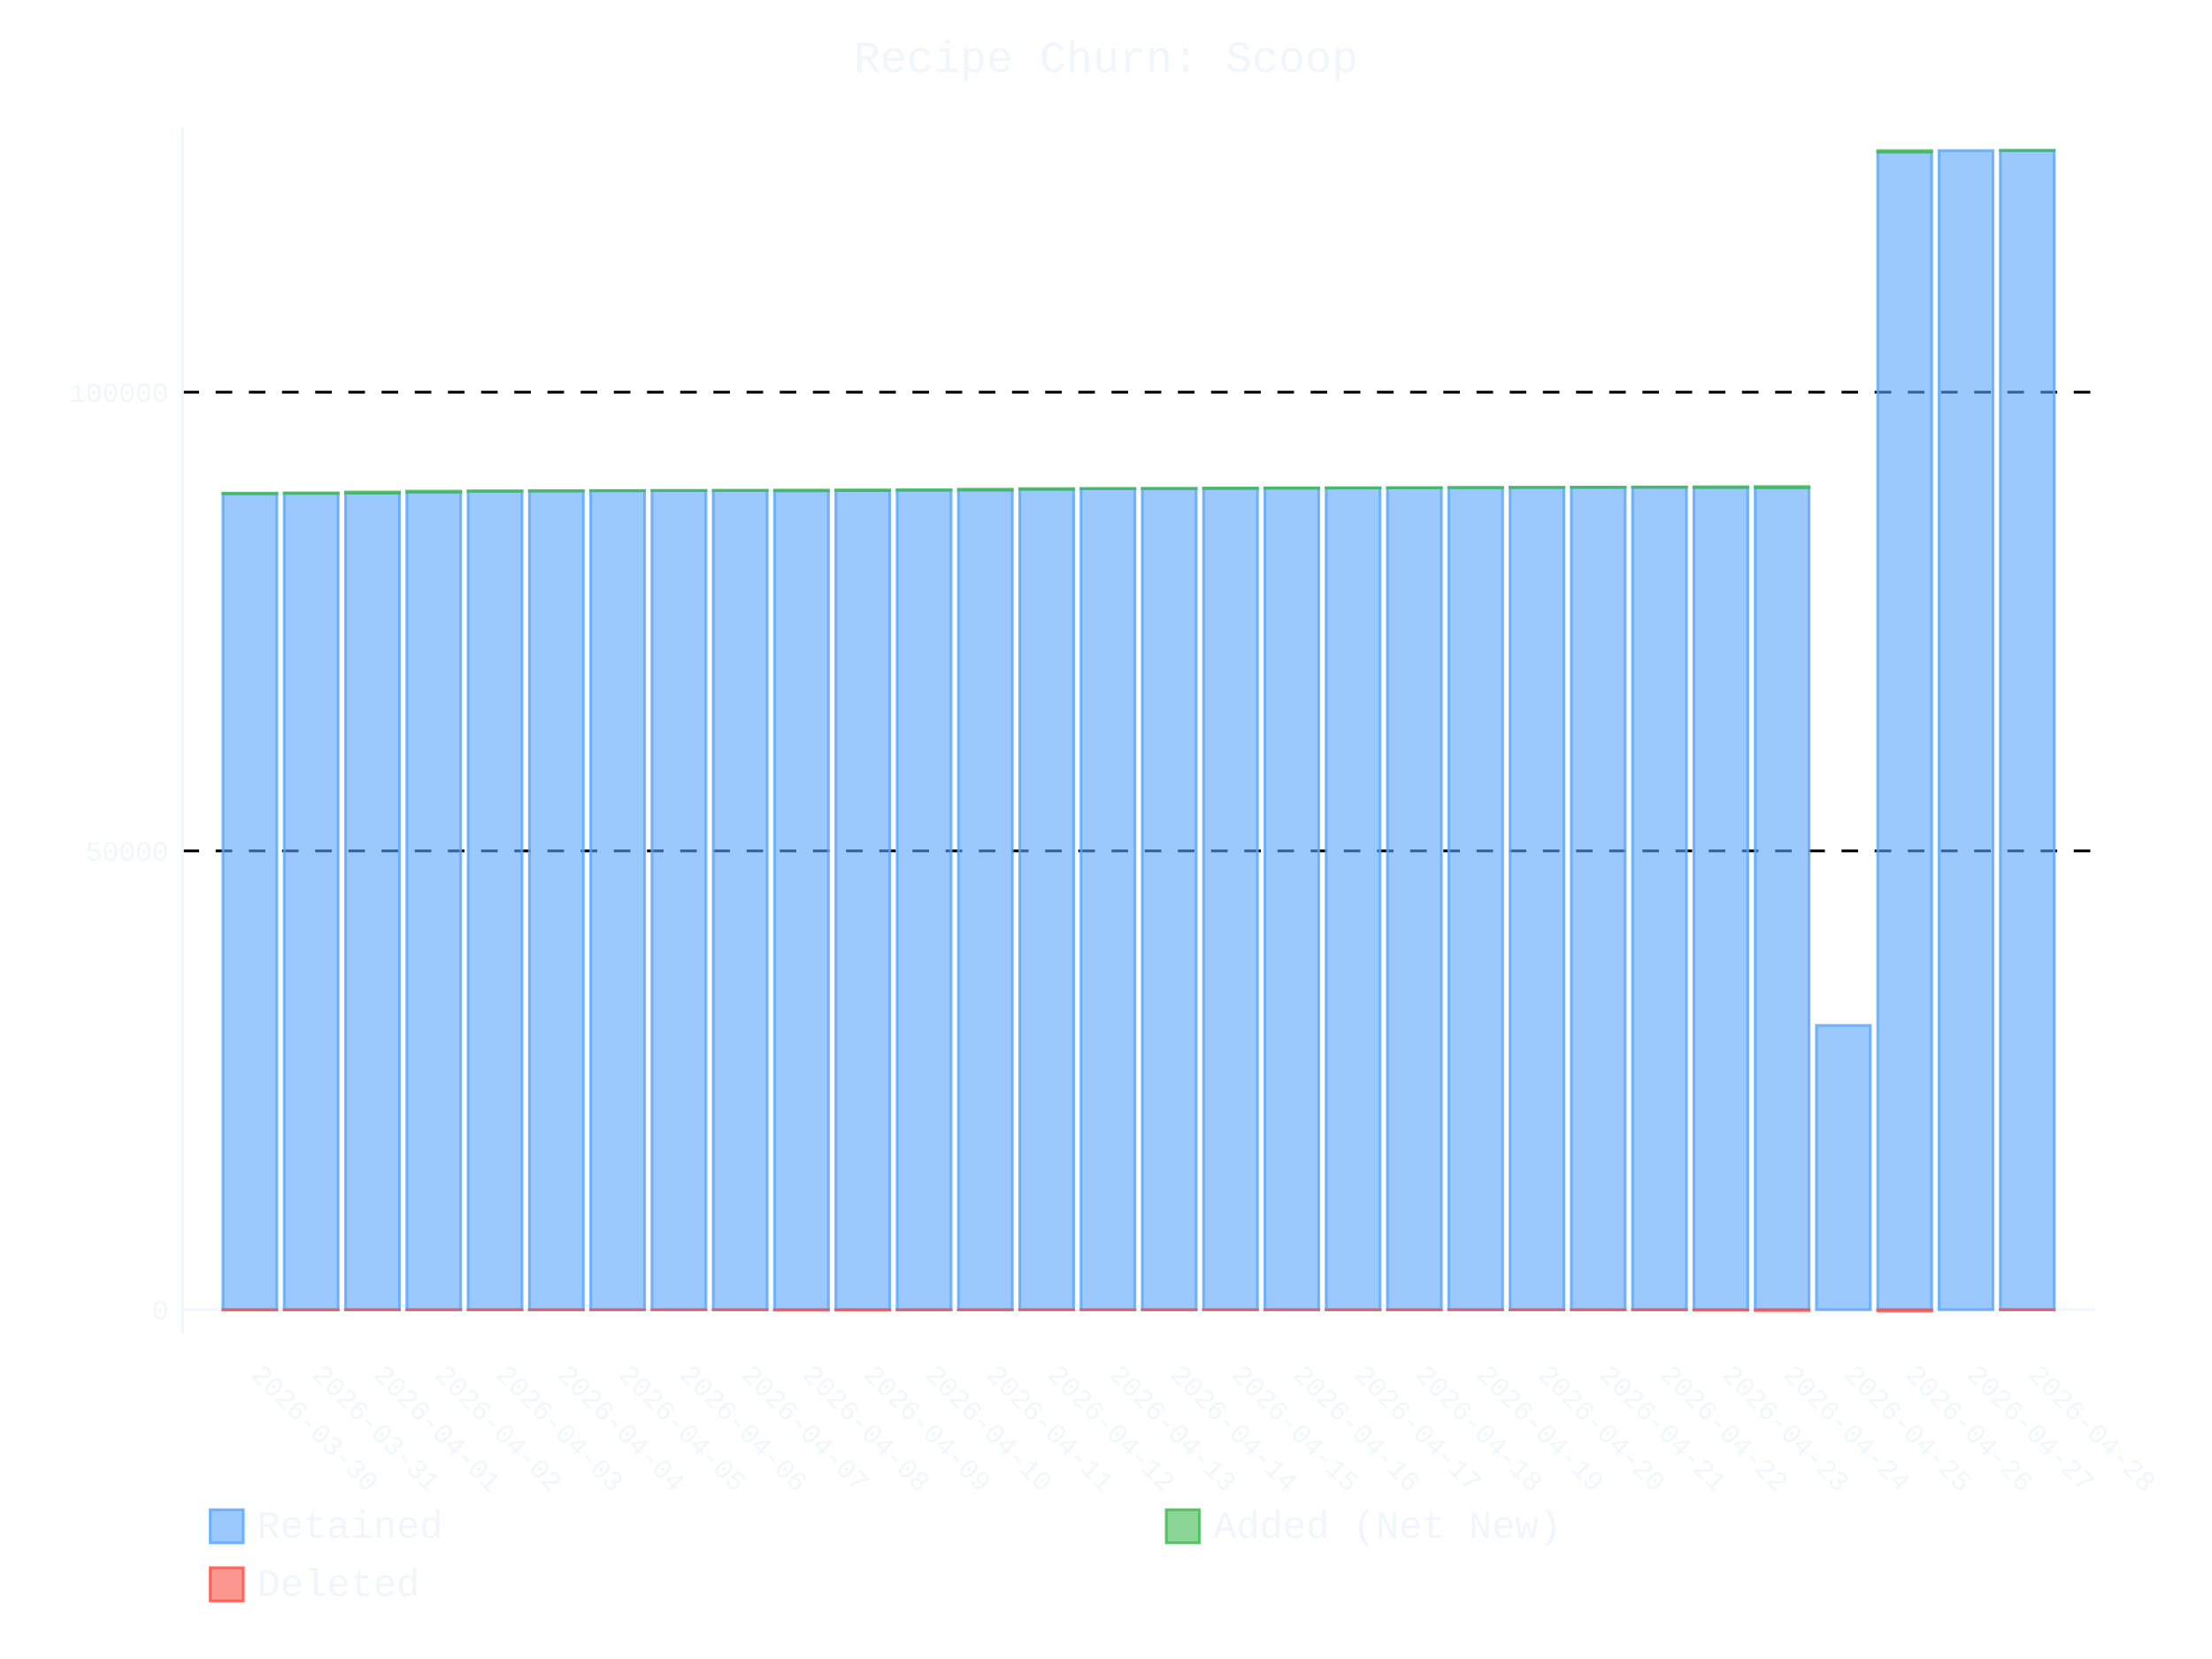
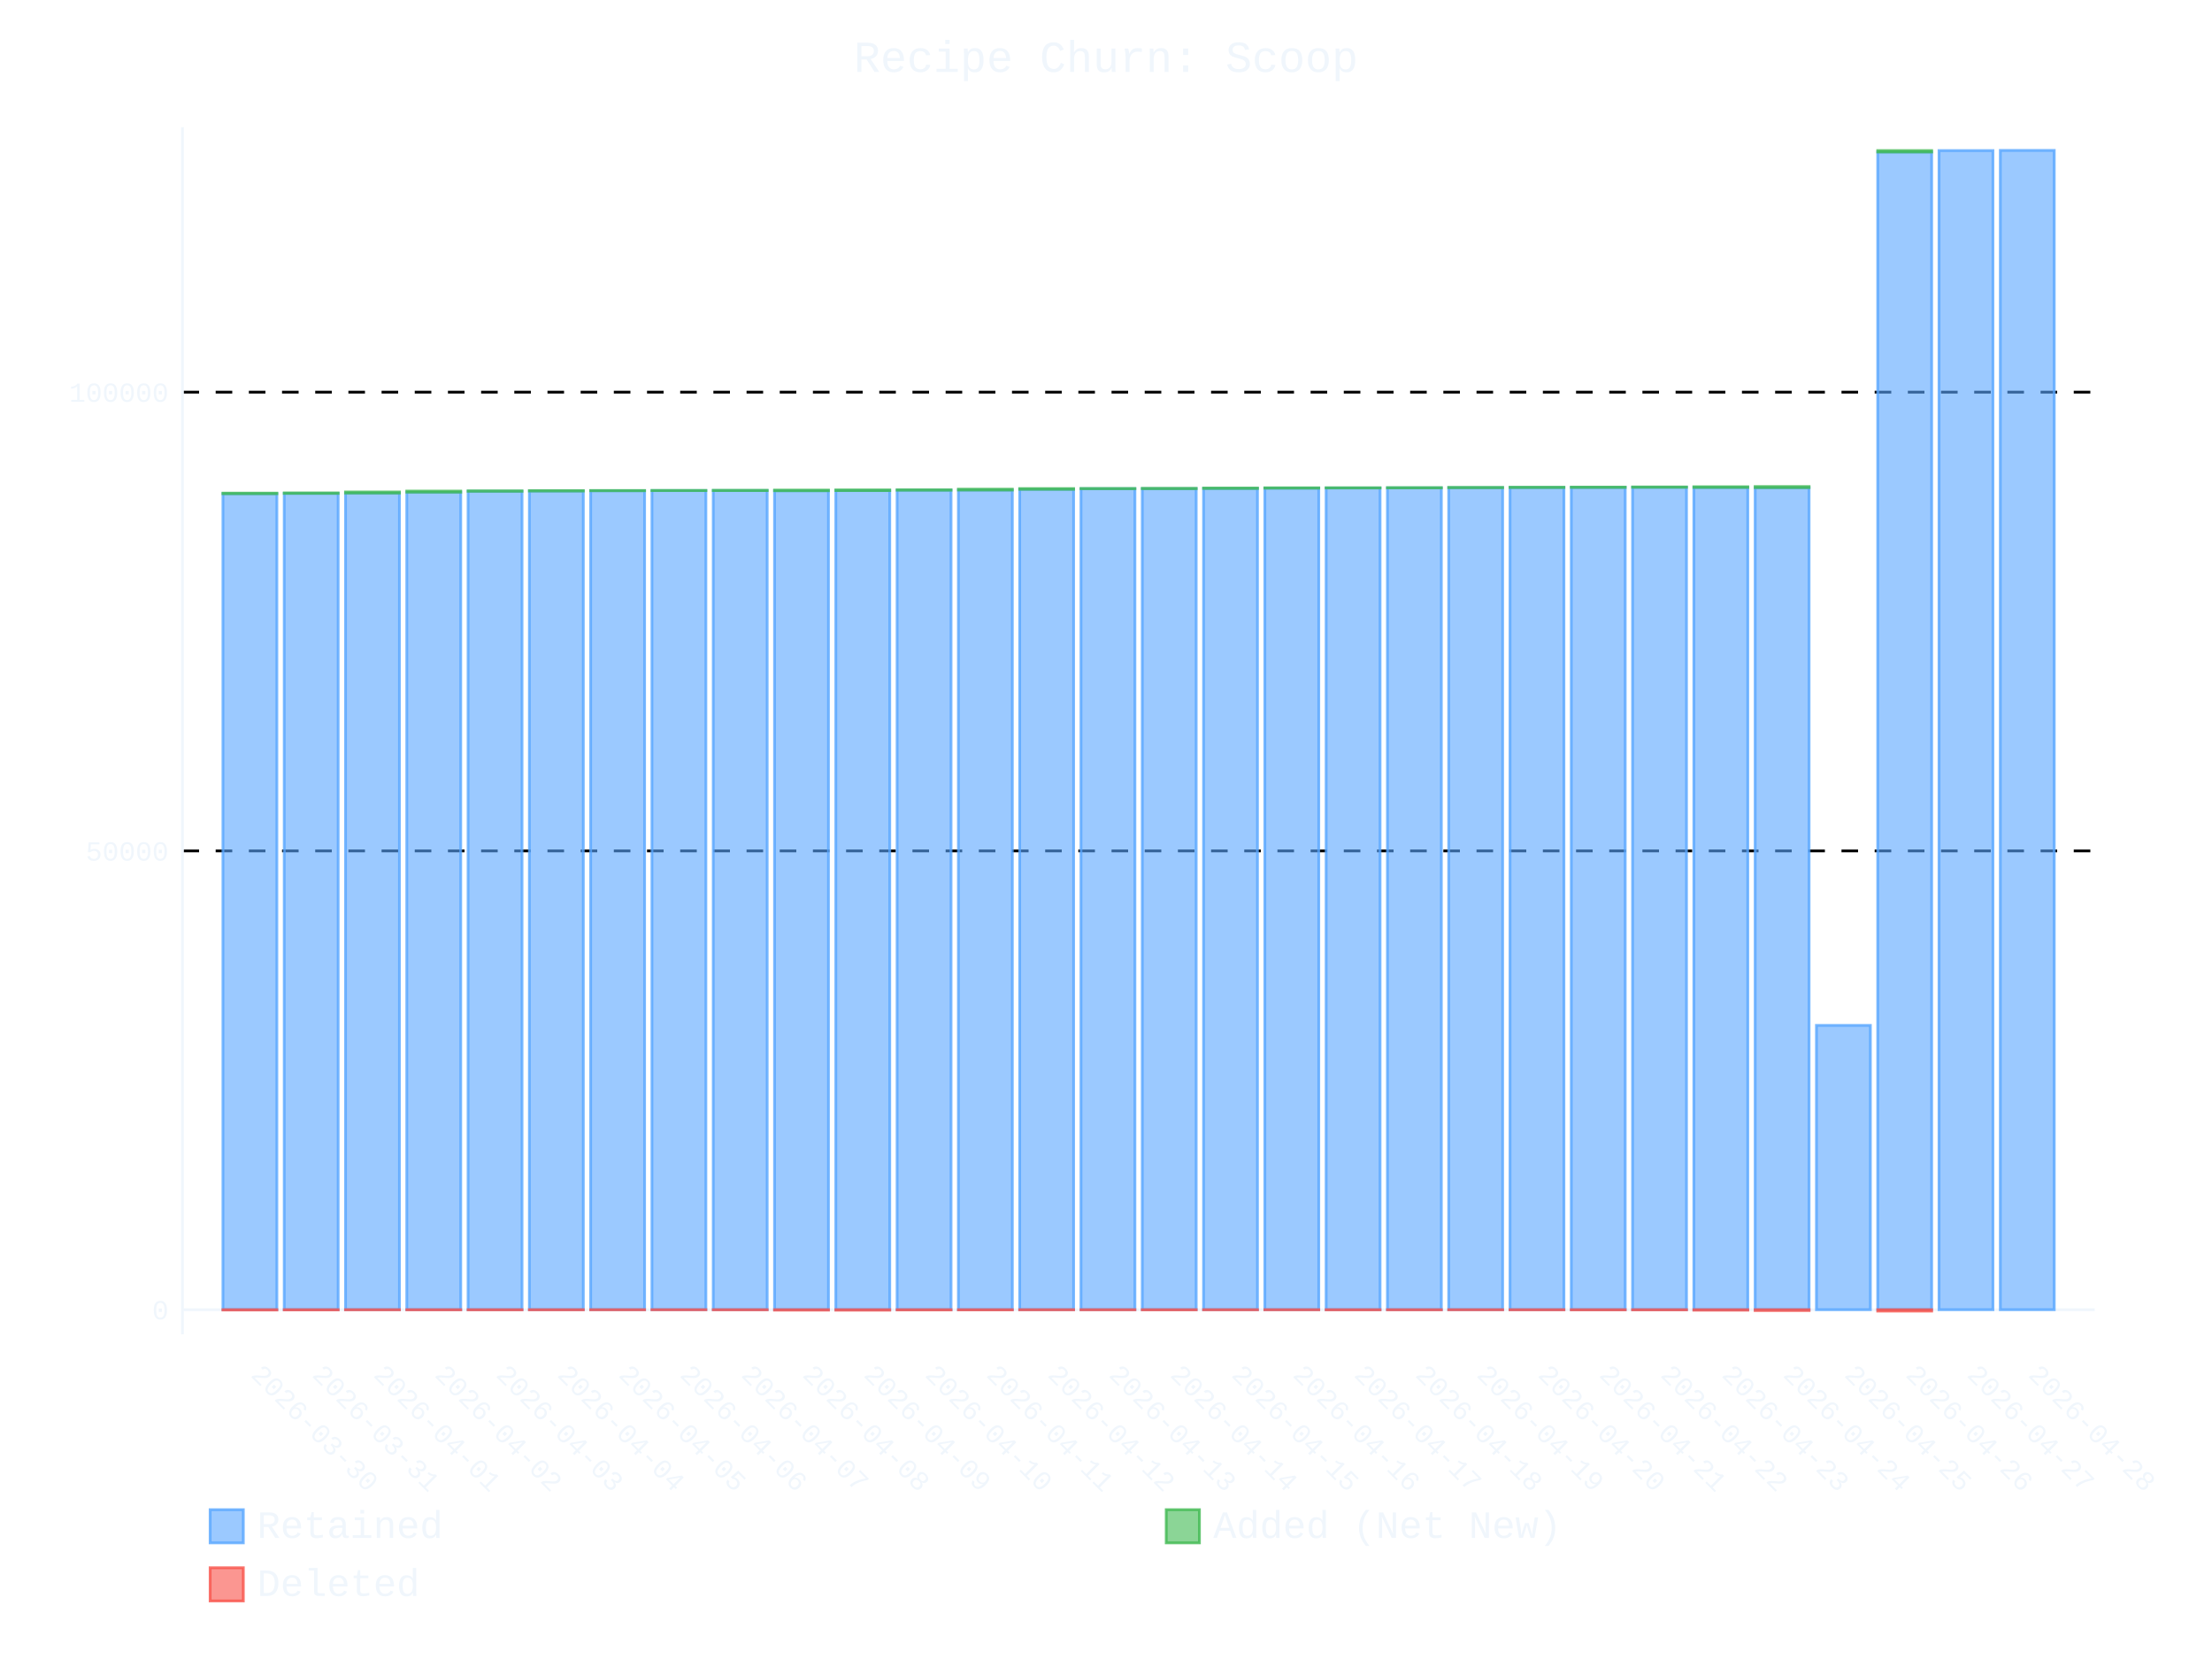
- <svg xmlns="http://www.w3.org/2000/svg" id="chart-672639f6-4eee-4d50-a369-c31e9000be0a" class="pygal-chart" viewBox="0 0 800 600">
+ <svg xmlns="http://www.w3.org/2000/svg" id="chart-0ab0fbb0-d630-4222-bf68-e316c705ddf2" class="pygal-chart" viewBox="0 0 800 600">
  <defs>
-     <style type="text/css">#chart-672639f6-4eee-4d50-a369-c31e9000be0a{-webkit-user-select:none;-webkit-font-smoothing:antialiased;font-family:Consolas,"Liberation Mono",Menlo,Courier,monospace}#chart-672639f6-4eee-4d50-a369-c31e9000be0a .title{font-family:Consolas,"Liberation Mono",Menlo,Courier,monospace;font-size:16px}#chart-672639f6-4eee-4d50-a369-c31e9000be0a .legends .legend text{font-family:Consolas,"Liberation Mono",Menlo,Courier,monospace;font-size:14px}#chart-672639f6-4eee-4d50-a369-c31e9000be0a .axis text{font-family:Consolas,"Liberation Mono",Menlo,Courier,monospace;font-size:10px}#chart-672639f6-4eee-4d50-a369-c31e9000be0a .axis text.major{font-family:Consolas,"Liberation Mono",Menlo,Courier,monospace;font-size:10px}#chart-672639f6-4eee-4d50-a369-c31e9000be0a .text-overlay text.value{font-family:Consolas,"Liberation Mono",Menlo,Courier,monospace;font-size:16px}#chart-672639f6-4eee-4d50-a369-c31e9000be0a .text-overlay text.label{font-family:Consolas,"Liberation Mono",Menlo,Courier,monospace;font-size:10px}#chart-672639f6-4eee-4d50-a369-c31e9000be0a .tooltip{font-family:Consolas,"Liberation Mono",Menlo,Courier,monospace;font-size:14px}#chart-672639f6-4eee-4d50-a369-c31e9000be0a text.no_data{font-family:Consolas,"Liberation Mono",Menlo,Courier,monospace;font-size:64px}
- #chart-672639f6-4eee-4d50-a369-c31e9000be0a{background-color:transparent}#chart-672639f6-4eee-4d50-a369-c31e9000be0a path,#chart-672639f6-4eee-4d50-a369-c31e9000be0a line,#chart-672639f6-4eee-4d50-a369-c31e9000be0a rect,#chart-672639f6-4eee-4d50-a369-c31e9000be0a circle{-webkit-transition:400ms ease-in;-moz-transition:400ms ease-in;transition:400ms ease-in}#chart-672639f6-4eee-4d50-a369-c31e9000be0a .graph &gt; .background{fill:transparent}#chart-672639f6-4eee-4d50-a369-c31e9000be0a .plot &gt; .background{fill:transparent}#chart-672639f6-4eee-4d50-a369-c31e9000be0a .graph{fill:#f0f6fc}#chart-672639f6-4eee-4d50-a369-c31e9000be0a text.no_data{fill:#f0f6fc}#chart-672639f6-4eee-4d50-a369-c31e9000be0a .title{fill:#f0f6fc}#chart-672639f6-4eee-4d50-a369-c31e9000be0a .legends .legend text{fill:#f0f6fc}#chart-672639f6-4eee-4d50-a369-c31e9000be0a .legends .legend:hover text{fill:#f0f6fc}#chart-672639f6-4eee-4d50-a369-c31e9000be0a .axis .line{stroke:#f0f6fc}#chart-672639f6-4eee-4d50-a369-c31e9000be0a .axis .guide.line{stroke:#9198a1}#chart-672639f6-4eee-4d50-a369-c31e9000be0a .axis .major.line{stroke:#f0f6fc}#chart-672639f6-4eee-4d50-a369-c31e9000be0a .axis text.major{fill:#f0f6fc}#chart-672639f6-4eee-4d50-a369-c31e9000be0a .axis.y .guides:hover .guide.line,#chart-672639f6-4eee-4d50-a369-c31e9000be0a .line-graph .axis.x .guides:hover .guide.line,#chart-672639f6-4eee-4d50-a369-c31e9000be0a .stackedline-graph .axis.x .guides:hover .guide.line,#chart-672639f6-4eee-4d50-a369-c31e9000be0a .xy-graph .axis.x .guides:hover .guide.line{stroke:#f0f6fc}#chart-672639f6-4eee-4d50-a369-c31e9000be0a .axis .guides:hover text{fill:#f0f6fc}#chart-672639f6-4eee-4d50-a369-c31e9000be0a .reactive{fill-opacity:.6;stroke-opacity:.8;stroke-width:1}#chart-672639f6-4eee-4d50-a369-c31e9000be0a .ci{stroke:#f0f6fc}#chart-672639f6-4eee-4d50-a369-c31e9000be0a .reactive.active,#chart-672639f6-4eee-4d50-a369-c31e9000be0a .active .reactive{fill-opacity:.9;stroke-opacity:.9;stroke-width:4}#chart-672639f6-4eee-4d50-a369-c31e9000be0a .ci .reactive.active{stroke-width:1.5}#chart-672639f6-4eee-4d50-a369-c31e9000be0a .series text{fill:#f0f6fc}#chart-672639f6-4eee-4d50-a369-c31e9000be0a .tooltip rect{fill:transparent;stroke:#f0f6fc;-webkit-transition:opacity 400ms ease-in;-moz-transition:opacity 400ms ease-in;transition:opacity 400ms ease-in}#chart-672639f6-4eee-4d50-a369-c31e9000be0a .tooltip .label{fill:#f0f6fc}#chart-672639f6-4eee-4d50-a369-c31e9000be0a .tooltip .label{fill:#f0f6fc}#chart-672639f6-4eee-4d50-a369-c31e9000be0a .tooltip .legend{font-size:.8em;fill:#9198a1}#chart-672639f6-4eee-4d50-a369-c31e9000be0a .tooltip .x_label{font-size:.6em;fill:#f0f6fc}#chart-672639f6-4eee-4d50-a369-c31e9000be0a .tooltip .xlink{font-size:.5em;text-decoration:underline}#chart-672639f6-4eee-4d50-a369-c31e9000be0a .tooltip .value{font-size:1.5em}#chart-672639f6-4eee-4d50-a369-c31e9000be0a .bound{font-size:.5em}#chart-672639f6-4eee-4d50-a369-c31e9000be0a .max-value{font-size:.75em;fill:#9198a1}#chart-672639f6-4eee-4d50-a369-c31e9000be0a .map-element{fill:transparent;stroke:#9198a1 !important}#chart-672639f6-4eee-4d50-a369-c31e9000be0a .map-element .reactive{fill-opacity:inherit;stroke-opacity:inherit}#chart-672639f6-4eee-4d50-a369-c31e9000be0a .color-0,#chart-672639f6-4eee-4d50-a369-c31e9000be0a .color-0 a:visited{stroke:#58a6ff;fill:#58a6ff}#chart-672639f6-4eee-4d50-a369-c31e9000be0a .color-1,#chart-672639f6-4eee-4d50-a369-c31e9000be0a .color-1 a:visited{stroke:#3fb950;fill:#3fb950}#chart-672639f6-4eee-4d50-a369-c31e9000be0a .color-2,#chart-672639f6-4eee-4d50-a369-c31e9000be0a .color-2 a:visited{stroke:#f85149;fill:#f85149}#chart-672639f6-4eee-4d50-a369-c31e9000be0a .text-overlay .color-0 text{fill:black}#chart-672639f6-4eee-4d50-a369-c31e9000be0a .text-overlay .color-1 text{fill:black}#chart-672639f6-4eee-4d50-a369-c31e9000be0a .text-overlay .color-2 text{fill:black}
- #chart-672639f6-4eee-4d50-a369-c31e9000be0a text.no_data{text-anchor:middle}#chart-672639f6-4eee-4d50-a369-c31e9000be0a .guide.line{fill:none}#chart-672639f6-4eee-4d50-a369-c31e9000be0a .centered{text-anchor:middle}#chart-672639f6-4eee-4d50-a369-c31e9000be0a .title{text-anchor:middle}#chart-672639f6-4eee-4d50-a369-c31e9000be0a .legends .legend text{fill-opacity:1}#chart-672639f6-4eee-4d50-a369-c31e9000be0a .axis.x text{text-anchor:middle}#chart-672639f6-4eee-4d50-a369-c31e9000be0a .axis.x:not(.web) text[transform]{text-anchor:start}#chart-672639f6-4eee-4d50-a369-c31e9000be0a .axis.x:not(.web) text[transform].backwards{text-anchor:end}#chart-672639f6-4eee-4d50-a369-c31e9000be0a .axis.y text{text-anchor:end}#chart-672639f6-4eee-4d50-a369-c31e9000be0a .axis.y text[transform].backwards{text-anchor:start}#chart-672639f6-4eee-4d50-a369-c31e9000be0a .axis.y2 text{text-anchor:start}#chart-672639f6-4eee-4d50-a369-c31e9000be0a .axis.y2 text[transform].backwards{text-anchor:end}#chart-672639f6-4eee-4d50-a369-c31e9000be0a .axis .guide.line{stroke-dasharray:4,4;stroke:black}#chart-672639f6-4eee-4d50-a369-c31e9000be0a .axis .major.guide.line{stroke-dasharray:6,6;stroke:black}#chart-672639f6-4eee-4d50-a369-c31e9000be0a .horizontal .axis.y .guide.line,#chart-672639f6-4eee-4d50-a369-c31e9000be0a .horizontal .axis.y2 .guide.line,#chart-672639f6-4eee-4d50-a369-c31e9000be0a .vertical .axis.x .guide.line{opacity:0}#chart-672639f6-4eee-4d50-a369-c31e9000be0a .horizontal .axis.always_show .guide.line,#chart-672639f6-4eee-4d50-a369-c31e9000be0a .vertical .axis.always_show .guide.line{opacity:1 !important}#chart-672639f6-4eee-4d50-a369-c31e9000be0a .axis.y .guides:hover .guide.line,#chart-672639f6-4eee-4d50-a369-c31e9000be0a .axis.y2 .guides:hover .guide.line,#chart-672639f6-4eee-4d50-a369-c31e9000be0a .axis.x .guides:hover .guide.line{opacity:1}#chart-672639f6-4eee-4d50-a369-c31e9000be0a .axis .guides:hover text{opacity:1}#chart-672639f6-4eee-4d50-a369-c31e9000be0a .nofill{fill:none}#chart-672639f6-4eee-4d50-a369-c31e9000be0a .subtle-fill{fill-opacity:.2}#chart-672639f6-4eee-4d50-a369-c31e9000be0a .dot{stroke-width:1px;fill-opacity:1;stroke-opacity:1}#chart-672639f6-4eee-4d50-a369-c31e9000be0a .dot.active{stroke-width:5px}#chart-672639f6-4eee-4d50-a369-c31e9000be0a .dot.negative{fill:transparent}#chart-672639f6-4eee-4d50-a369-c31e9000be0a text,#chart-672639f6-4eee-4d50-a369-c31e9000be0a tspan{stroke:none !important}#chart-672639f6-4eee-4d50-a369-c31e9000be0a .series text.active{opacity:1}#chart-672639f6-4eee-4d50-a369-c31e9000be0a .tooltip rect{fill-opacity:.95;stroke-width:.5}#chart-672639f6-4eee-4d50-a369-c31e9000be0a .tooltip text{fill-opacity:1}#chart-672639f6-4eee-4d50-a369-c31e9000be0a .showable{visibility:hidden}#chart-672639f6-4eee-4d50-a369-c31e9000be0a .showable.shown{visibility:visible}#chart-672639f6-4eee-4d50-a369-c31e9000be0a .gauge-background{fill:rgba(229,229,229,1);stroke:none}#chart-672639f6-4eee-4d50-a369-c31e9000be0a .bg-lines{stroke:transparent;stroke-width:2px}</style>
+     <style type="text/css">#chart-0ab0fbb0-d630-4222-bf68-e316c705ddf2{-webkit-user-select:none;-webkit-font-smoothing:antialiased;font-family:Consolas,"Liberation Mono",Menlo,Courier,monospace}#chart-0ab0fbb0-d630-4222-bf68-e316c705ddf2 .title{font-family:Consolas,"Liberation Mono",Menlo,Courier,monospace;font-size:16px}#chart-0ab0fbb0-d630-4222-bf68-e316c705ddf2 .legends .legend text{font-family:Consolas,"Liberation Mono",Menlo,Courier,monospace;font-size:14px}#chart-0ab0fbb0-d630-4222-bf68-e316c705ddf2 .axis text{font-family:Consolas,"Liberation Mono",Menlo,Courier,monospace;font-size:10px}#chart-0ab0fbb0-d630-4222-bf68-e316c705ddf2 .axis text.major{font-family:Consolas,"Liberation Mono",Menlo,Courier,monospace;font-size:10px}#chart-0ab0fbb0-d630-4222-bf68-e316c705ddf2 .text-overlay text.value{font-family:Consolas,"Liberation Mono",Menlo,Courier,monospace;font-size:16px}#chart-0ab0fbb0-d630-4222-bf68-e316c705ddf2 .text-overlay text.label{font-family:Consolas,"Liberation Mono",Menlo,Courier,monospace;font-size:10px}#chart-0ab0fbb0-d630-4222-bf68-e316c705ddf2 .tooltip{font-family:Consolas,"Liberation Mono",Menlo,Courier,monospace;font-size:14px}#chart-0ab0fbb0-d630-4222-bf68-e316c705ddf2 text.no_data{font-family:Consolas,"Liberation Mono",Menlo,Courier,monospace;font-size:64px}
+ #chart-0ab0fbb0-d630-4222-bf68-e316c705ddf2{background-color:transparent}#chart-0ab0fbb0-d630-4222-bf68-e316c705ddf2 path,#chart-0ab0fbb0-d630-4222-bf68-e316c705ddf2 line,#chart-0ab0fbb0-d630-4222-bf68-e316c705ddf2 rect,#chart-0ab0fbb0-d630-4222-bf68-e316c705ddf2 circle{-webkit-transition:400ms ease-in;-moz-transition:400ms ease-in;transition:400ms ease-in}#chart-0ab0fbb0-d630-4222-bf68-e316c705ddf2 .graph &gt; .background{fill:transparent}#chart-0ab0fbb0-d630-4222-bf68-e316c705ddf2 .plot &gt; .background{fill:transparent}#chart-0ab0fbb0-d630-4222-bf68-e316c705ddf2 .graph{fill:#f0f6fc}#chart-0ab0fbb0-d630-4222-bf68-e316c705ddf2 text.no_data{fill:#f0f6fc}#chart-0ab0fbb0-d630-4222-bf68-e316c705ddf2 .title{fill:#f0f6fc}#chart-0ab0fbb0-d630-4222-bf68-e316c705ddf2 .legends .legend text{fill:#f0f6fc}#chart-0ab0fbb0-d630-4222-bf68-e316c705ddf2 .legends .legend:hover text{fill:#f0f6fc}#chart-0ab0fbb0-d630-4222-bf68-e316c705ddf2 .axis .line{stroke:#f0f6fc}#chart-0ab0fbb0-d630-4222-bf68-e316c705ddf2 .axis .guide.line{stroke:#9198a1}#chart-0ab0fbb0-d630-4222-bf68-e316c705ddf2 .axis .major.line{stroke:#f0f6fc}#chart-0ab0fbb0-d630-4222-bf68-e316c705ddf2 .axis text.major{fill:#f0f6fc}#chart-0ab0fbb0-d630-4222-bf68-e316c705ddf2 .axis.y .guides:hover .guide.line,#chart-0ab0fbb0-d630-4222-bf68-e316c705ddf2 .line-graph .axis.x .guides:hover .guide.line,#chart-0ab0fbb0-d630-4222-bf68-e316c705ddf2 .stackedline-graph .axis.x .guides:hover .guide.line,#chart-0ab0fbb0-d630-4222-bf68-e316c705ddf2 .xy-graph .axis.x .guides:hover .guide.line{stroke:#f0f6fc}#chart-0ab0fbb0-d630-4222-bf68-e316c705ddf2 .axis .guides:hover text{fill:#f0f6fc}#chart-0ab0fbb0-d630-4222-bf68-e316c705ddf2 .reactive{fill-opacity:.6;stroke-opacity:.8;stroke-width:1}#chart-0ab0fbb0-d630-4222-bf68-e316c705ddf2 .ci{stroke:#f0f6fc}#chart-0ab0fbb0-d630-4222-bf68-e316c705ddf2 .reactive.active,#chart-0ab0fbb0-d630-4222-bf68-e316c705ddf2 .active .reactive{fill-opacity:.9;stroke-opacity:.9;stroke-width:4}#chart-0ab0fbb0-d630-4222-bf68-e316c705ddf2 .ci .reactive.active{stroke-width:1.5}#chart-0ab0fbb0-d630-4222-bf68-e316c705ddf2 .series text{fill:#f0f6fc}#chart-0ab0fbb0-d630-4222-bf68-e316c705ddf2 .tooltip rect{fill:transparent;stroke:#f0f6fc;-webkit-transition:opacity 400ms ease-in;-moz-transition:opacity 400ms ease-in;transition:opacity 400ms ease-in}#chart-0ab0fbb0-d630-4222-bf68-e316c705ddf2 .tooltip .label{fill:#f0f6fc}#chart-0ab0fbb0-d630-4222-bf68-e316c705ddf2 .tooltip .label{fill:#f0f6fc}#chart-0ab0fbb0-d630-4222-bf68-e316c705ddf2 .tooltip .legend{font-size:.8em;fill:#9198a1}#chart-0ab0fbb0-d630-4222-bf68-e316c705ddf2 .tooltip .x_label{font-size:.6em;fill:#f0f6fc}#chart-0ab0fbb0-d630-4222-bf68-e316c705ddf2 .tooltip .xlink{font-size:.5em;text-decoration:underline}#chart-0ab0fbb0-d630-4222-bf68-e316c705ddf2 .tooltip .value{font-size:1.5em}#chart-0ab0fbb0-d630-4222-bf68-e316c705ddf2 .bound{font-size:.5em}#chart-0ab0fbb0-d630-4222-bf68-e316c705ddf2 .max-value{font-size:.75em;fill:#9198a1}#chart-0ab0fbb0-d630-4222-bf68-e316c705ddf2 .map-element{fill:transparent;stroke:#9198a1 !important}#chart-0ab0fbb0-d630-4222-bf68-e316c705ddf2 .map-element .reactive{fill-opacity:inherit;stroke-opacity:inherit}#chart-0ab0fbb0-d630-4222-bf68-e316c705ddf2 .color-0,#chart-0ab0fbb0-d630-4222-bf68-e316c705ddf2 .color-0 a:visited{stroke:#58a6ff;fill:#58a6ff}#chart-0ab0fbb0-d630-4222-bf68-e316c705ddf2 .color-1,#chart-0ab0fbb0-d630-4222-bf68-e316c705ddf2 .color-1 a:visited{stroke:#3fb950;fill:#3fb950}#chart-0ab0fbb0-d630-4222-bf68-e316c705ddf2 .color-2,#chart-0ab0fbb0-d630-4222-bf68-e316c705ddf2 .color-2 a:visited{stroke:#f85149;fill:#f85149}#chart-0ab0fbb0-d630-4222-bf68-e316c705ddf2 .text-overlay .color-0 text{fill:black}#chart-0ab0fbb0-d630-4222-bf68-e316c705ddf2 .text-overlay .color-1 text{fill:black}#chart-0ab0fbb0-d630-4222-bf68-e316c705ddf2 .text-overlay .color-2 text{fill:black}
+ #chart-0ab0fbb0-d630-4222-bf68-e316c705ddf2 text.no_data{text-anchor:middle}#chart-0ab0fbb0-d630-4222-bf68-e316c705ddf2 .guide.line{fill:none}#chart-0ab0fbb0-d630-4222-bf68-e316c705ddf2 .centered{text-anchor:middle}#chart-0ab0fbb0-d630-4222-bf68-e316c705ddf2 .title{text-anchor:middle}#chart-0ab0fbb0-d630-4222-bf68-e316c705ddf2 .legends .legend text{fill-opacity:1}#chart-0ab0fbb0-d630-4222-bf68-e316c705ddf2 .axis.x text{text-anchor:middle}#chart-0ab0fbb0-d630-4222-bf68-e316c705ddf2 .axis.x:not(.web) text[transform]{text-anchor:start}#chart-0ab0fbb0-d630-4222-bf68-e316c705ddf2 .axis.x:not(.web) text[transform].backwards{text-anchor:end}#chart-0ab0fbb0-d630-4222-bf68-e316c705ddf2 .axis.y text{text-anchor:end}#chart-0ab0fbb0-d630-4222-bf68-e316c705ddf2 .axis.y text[transform].backwards{text-anchor:start}#chart-0ab0fbb0-d630-4222-bf68-e316c705ddf2 .axis.y2 text{text-anchor:start}#chart-0ab0fbb0-d630-4222-bf68-e316c705ddf2 .axis.y2 text[transform].backwards{text-anchor:end}#chart-0ab0fbb0-d630-4222-bf68-e316c705ddf2 .axis .guide.line{stroke-dasharray:4,4;stroke:black}#chart-0ab0fbb0-d630-4222-bf68-e316c705ddf2 .axis .major.guide.line{stroke-dasharray:6,6;stroke:black}#chart-0ab0fbb0-d630-4222-bf68-e316c705ddf2 .horizontal .axis.y .guide.line,#chart-0ab0fbb0-d630-4222-bf68-e316c705ddf2 .horizontal .axis.y2 .guide.line,#chart-0ab0fbb0-d630-4222-bf68-e316c705ddf2 .vertical .axis.x .guide.line{opacity:0}#chart-0ab0fbb0-d630-4222-bf68-e316c705ddf2 .horizontal .axis.always_show .guide.line,#chart-0ab0fbb0-d630-4222-bf68-e316c705ddf2 .vertical .axis.always_show .guide.line{opacity:1 !important}#chart-0ab0fbb0-d630-4222-bf68-e316c705ddf2 .axis.y .guides:hover .guide.line,#chart-0ab0fbb0-d630-4222-bf68-e316c705ddf2 .axis.y2 .guides:hover .guide.line,#chart-0ab0fbb0-d630-4222-bf68-e316c705ddf2 .axis.x .guides:hover .guide.line{opacity:1}#chart-0ab0fbb0-d630-4222-bf68-e316c705ddf2 .axis .guides:hover text{opacity:1}#chart-0ab0fbb0-d630-4222-bf68-e316c705ddf2 .nofill{fill:none}#chart-0ab0fbb0-d630-4222-bf68-e316c705ddf2 .subtle-fill{fill-opacity:.2}#chart-0ab0fbb0-d630-4222-bf68-e316c705ddf2 .dot{stroke-width:1px;fill-opacity:1;stroke-opacity:1}#chart-0ab0fbb0-d630-4222-bf68-e316c705ddf2 .dot.active{stroke-width:5px}#chart-0ab0fbb0-d630-4222-bf68-e316c705ddf2 .dot.negative{fill:transparent}#chart-0ab0fbb0-d630-4222-bf68-e316c705ddf2 text,#chart-0ab0fbb0-d630-4222-bf68-e316c705ddf2 tspan{stroke:none !important}#chart-0ab0fbb0-d630-4222-bf68-e316c705ddf2 .series text.active{opacity:1}#chart-0ab0fbb0-d630-4222-bf68-e316c705ddf2 .tooltip rect{fill-opacity:.95;stroke-width:.5}#chart-0ab0fbb0-d630-4222-bf68-e316c705ddf2 .tooltip text{fill-opacity:1}#chart-0ab0fbb0-d630-4222-bf68-e316c705ddf2 .showable{visibility:hidden}#chart-0ab0fbb0-d630-4222-bf68-e316c705ddf2 .showable.shown{visibility:visible}#chart-0ab0fbb0-d630-4222-bf68-e316c705ddf2 .gauge-background{fill:rgba(229,229,229,1);stroke:none}#chart-0ab0fbb0-d630-4222-bf68-e316c705ddf2 .bg-lines{stroke:transparent;stroke-width:2px}</style>
  </defs>
  <g class="graph stackedbar-graph vertical">
    <rect x="0" y="0" width="800" height="600" class="background" />
    <g transform="translate(66, 46)" class="plot">
      <rect x="0" y="0" width="691.574" height="436.574" class="background" />
      <g class="axis y always_show">
        <g class="guides">
          <path d="M0 427.667 h691.574" class="axis major line" />
          <text x="-5" y="431.167" class="major">0</text>
        </g>
        <g class="guides">
          <path d="M0 261.746 h691.574" class="major guide line" />
          <text x="-5" y="265.246" class="major">50000</text>
        </g>
        <g class="guides">
          <path d="M0 95.826 h691.574" class="major guide line" />
          <text x="-5" y="99.326" class="major">100000</text>
        </g>
      </g>
      <g class="axis x">
        <path d="M0 0 v436.574" class="line" />
        <g class="guides">
          <path d="M24.382 0 v436.574" class="guide line" />
          <text x="24.382" y="451.574" class="" transform="rotate(45 24.3824 451.5736)">2026-03-30</text>
        </g>
        <g class="guides">
          <path d="M46.548 0 v436.574" class="guide line" />
          <text x="46.548" y="451.574" class="" transform="rotate(45 46.54822 451.5736)">2026-03-31</text>
        </g>
        <g class="guides">
          <path d="M68.714 0 v436.574" class="guide line" />
          <text x="68.714" y="451.574" class="" transform="rotate(45 68.71404 451.5736)">2026-04-01</text>
        </g>
        <g class="guides">
          <path d="M90.88 0 v436.574" class="guide line" />
          <text x="90.88" y="451.574" class="" transform="rotate(45 90.87986 451.5736)">2026-04-02</text>
        </g>
        <g class="guides">
          <path d="M113.046 0 v436.574" class="guide line" />
          <text x="113.046" y="451.574" class="" transform="rotate(45 113.0457 451.5736)">2026-04-03</text>
        </g>
        <g class="guides">
          <path d="M135.212 0 v436.574" class="guide line" />
          <text x="135.212" y="451.574" class="" transform="rotate(45 135.2115 451.5736)">2026-04-04</text>
        </g>
        <g class="guides">
          <path d="M157.377 0 v436.574" class="guide line" />
          <text x="157.377" y="451.574" class="" transform="rotate(45 157.3773 451.5736)">2026-04-05</text>
        </g>
        <g class="guides">
          <path d="M179.543 0 v436.574" class="guide line" />
          <text x="179.543" y="451.574" class="" transform="rotate(45 179.5431 451.5736)">2026-04-06</text>
        </g>
        <g class="guides">
          <path d="M201.709 0 v436.574" class="guide line" />
          <text x="201.709" y="451.574" class="" transform="rotate(45 201.709 451.5736)">2026-04-07</text>
        </g>
        <g class="guides">
          <path d="M223.875 0 v436.574" class="guide line" />
          <text x="223.875" y="451.574" class="" transform="rotate(45 223.8748 451.5736)">2026-04-08</text>
        </g>
        <g class="guides">
          <path d="M246.041 0 v436.574" class="guide line" />
          <text x="246.041" y="451.574" class="" transform="rotate(45 246.0406 451.5736)">2026-04-09</text>
        </g>
        <g class="guides">
          <path d="M268.206 0 v436.574" class="guide line" />
          <text x="268.206" y="451.574" class="" transform="rotate(45 268.2064 451.5736)">2026-04-10</text>
        </g>
        <g class="guides">
          <path d="M290.372 0 v436.574" class="guide line" />
          <text x="290.372" y="451.574" class="" transform="rotate(45 290.3722 451.5736)">2026-04-11</text>
        </g>
        <g class="guides">
          <path d="M312.538 0 v436.574" class="guide line" />
          <text x="312.538" y="451.574" class="" transform="rotate(45 312.5381 451.5736)">2026-04-12</text>
        </g>
        <g class="guides">
          <path d="M334.704 0 v436.574" class="guide line" />
          <text x="334.704" y="451.574" class="" transform="rotate(45 334.7039 451.5736)">2026-04-13</text>
        </g>
        <g class="guides">
          <path d="M356.87 0 v436.574" class="guide line" />
          <text x="356.87" y="451.574" class="" transform="rotate(45 356.8697 451.5736)">2026-04-14</text>
        </g>
        <g class="guides">
          <path d="M379.036 0 v436.574" class="guide line" />
          <text x="379.036" y="451.574" class="" transform="rotate(45 379.0355 451.5736)">2026-04-15</text>
        </g>
        <g class="guides">
          <path d="M401.201 0 v436.574" class="guide line" />
          <text x="401.201" y="451.574" class="" transform="rotate(45 401.2013 451.5736)">2026-04-16</text>
        </g>
        <g class="guides">
          <path d="M423.367 0 v436.574" class="guide line" />
          <text x="423.367" y="451.574" class="" transform="rotate(45 423.3672 451.5736)">2026-04-17</text>
        </g>
        <g class="guides">
          <path d="M445.533 0 v436.574" class="guide line" />
          <text x="445.533" y="451.574" class="" transform="rotate(45 445.533 451.5736)">2026-04-18</text>
        </g>
        <g class="guides">
          <path d="M467.699 0 v436.574" class="guide line" />
          <text x="467.699" y="451.574" class="" transform="rotate(45 467.6988 451.5736)">2026-04-19</text>
        </g>
        <g class="guides">
          <path d="M489.865 0 v436.574" class="guide line" />
          <text x="489.865" y="451.574" class="" transform="rotate(45 489.8646 451.5736)">2026-04-20</text>
        </g>
        <g class="guides">
          <path d="M512.03 0 v436.574" class="guide line" />
          <text x="512.03" y="451.574" class="" transform="rotate(45 512.0304 451.5736)">2026-04-21</text>
        </g>
        <g class="guides">
          <path d="M534.196 0 v436.574" class="guide line" />
          <text x="534.196" y="451.574" class="" transform="rotate(45 534.1963 451.5736)">2026-04-22</text>
        </g>
        <g class="guides">
          <path d="M556.362 0 v436.574" class="guide line" />
          <text x="556.362" y="451.574" class="" transform="rotate(45 556.3621 451.5736)">2026-04-23</text>
        </g>
        <g class="guides">
          <path d="M578.528 0 v436.574" class="guide line" />
          <text x="578.528" y="451.574" class="" transform="rotate(45 578.5279 451.5736)">2026-04-24</text>
        </g>
        <g class="guides">
          <path d="M600.694 0 v436.574" class="guide line" />
          <text x="600.694" y="451.574" class="" transform="rotate(45 600.6937 451.5736)">2026-04-25</text>
        </g>
        <g class="guides">
          <path d="M622.86 0 v436.574" class="guide line" />
          <text x="622.86" y="451.574" class="" transform="rotate(45 622.8596 451.5736)">2026-04-26</text>
        </g>
        <g class="guides">
          <path d="M645.025 0 v436.574" class="guide line" />
          <text x="645.025" y="451.574" class="" transform="rotate(45 645.0254 451.5736)">2026-04-27</text>
        </g>
        <g class="guides">
          <path d="M667.191 0 v436.574" class="guide line" />
          <text x="667.191" y="451.574" class="" transform="rotate(45 667.1912 451.5736)">2026-04-28</text>
        </g>
      </g>
      <g class="series serie-0 color-0">
        <g class="bars">
          <g class="bar">
            <rect x="14.629" y="132.551" rx="0" ry="0" width="19.506" height="295.116" class="rect reactive tooltip-trigger" />
          </g>
          <g class="bar">
            <rect x="36.795" y="132.435" rx="0" ry="0" width="19.506" height="295.232" class="rect reactive tooltip-trigger" />
          </g>
          <g class="bar">
            <rect x="58.961" y="132.312" rx="0" ry="0" width="19.506" height="295.355" class="rect reactive tooltip-trigger" />
          </g>
          <g class="bar">
            <rect x="81.127" y="131.987" rx="0" ry="0" width="19.506" height="295.68" class="rect reactive tooltip-trigger" />
          </g>
          <g class="bar">
            <rect x="103.293" y="131.665" rx="0" ry="0" width="19.506" height="296.002" class="rect reactive tooltip-trigger" />
          </g>
          <g class="bar">
            <rect x="125.459" y="131.578" rx="0" ry="0" width="19.506" height="296.089" class="rect reactive tooltip-trigger" />
          </g>
          <g class="bar">
            <rect x="147.624" y="131.476" rx="0" ry="0" width="19.506" height="296.191" class="rect reactive tooltip-trigger" />
          </g>
          <g class="bar">
            <rect x="169.79" y="131.426" rx="0" ry="0" width="19.506" height="296.241" class="rect reactive tooltip-trigger" />
          </g>
          <g class="bar">
            <rect x="191.956" y="131.416" rx="0" ry="0" width="19.506" height="296.251" class="rect reactive tooltip-trigger" />
          </g>
          <g class="bar">
            <rect x="214.122" y="131.476" rx="0" ry="0" width="19.506" height="296.191" class="rect reactive tooltip-trigger" />
          </g>
          <g class="bar">
            <rect x="236.288" y="131.426" rx="0" ry="0" width="19.506" height="296.241" class="rect reactive tooltip-trigger" />
          </g>
          <g class="bar">
            <rect x="258.453" y="131.283" rx="0" ry="0" width="19.506" height="296.384" class="rect reactive tooltip-trigger" />
          </g>
          <g class="bar">
            <rect x="280.619" y="131.227" rx="0" ry="0" width="19.506" height="296.44" class="rect reactive tooltip-trigger" />
          </g>
          <g class="bar">
            <rect x="302.785" y="130.955" rx="0" ry="0" width="19.506" height="296.712" class="rect reactive tooltip-trigger" />
          </g>
          <g class="bar">
            <rect x="324.951" y="130.749" rx="0" ry="0" width="19.506" height="296.918" class="rect reactive tooltip-trigger" />
          </g>
          <g class="bar">
            <rect x="347.117" y="130.729" rx="0" ry="0" width="19.506" height="296.938" class="rect reactive tooltip-trigger" />
          </g>
          <g class="bar">
            <rect x="369.283" y="130.649" rx="0" ry="0" width="19.506" height="297.018" class="rect reactive tooltip-trigger" />
          </g>
          <g class="bar">
            <rect x="391.448" y="130.543" rx="0" ry="0" width="19.506" height="297.124" class="rect reactive tooltip-trigger" />
          </g>
          <g class="bar">
            <rect x="413.614" y="130.483" rx="0" ry="0" width="19.506" height="297.184" class="rect reactive tooltip-trigger" />
          </g>
          <g class="bar">
            <rect x="435.78" y="130.45" rx="0" ry="0" width="19.506" height="297.217" class="rect reactive tooltip-trigger" />
          </g>
          <g class="bar">
            <rect x="457.946" y="130.387" rx="0" ry="0" width="19.506" height="297.28" class="rect reactive tooltip-trigger" />
          </g>
          <g class="bar">
            <rect x="480.112" y="130.321" rx="0" ry="0" width="19.506" height="297.346" class="rect reactive tooltip-trigger" />
          </g>
          <g class="bar">
            <rect x="502.277" y="130.284" rx="0" ry="0" width="19.506" height="297.383" class="rect reactive tooltip-trigger" />
          </g>
          <g class="bar">
            <rect x="524.443" y="130.234" rx="0" ry="0" width="19.506" height="297.432" class="rect reactive tooltip-trigger" />
          </g>
          <g class="bar">
            <rect x="546.609" y="130.288" rx="0" ry="0" width="19.506" height="297.379" class="rect reactive tooltip-trigger" />
          </g>
          <g class="bar">
            <rect x="568.775" y="130.354" rx="0" ry="0" width="19.506" height="297.313" class="rect reactive tooltip-trigger" />
          </g>
          <g class="bar">
            <rect x="590.941" y="324.846" rx="0" ry="0" width="19.506" height="102.821" class="rect reactive tooltip-trigger" />
          </g>
          <g class="bar">
            <rect x="613.107" y="8.976" rx="0" ry="0" width="19.506" height="418.691" class="rect reactive tooltip-trigger" />
          </g>
          <g class="bar">
            <rect x="635.272" y="8.459" rx="0" ry="0" width="19.506" height="419.208" class="rect reactive tooltip-trigger" />
          </g>
          <g class="bar">
-             <rect x="657.438" y="8.445" rx="0" ry="0" width="19.506" height="419.221" class="rect reactive tooltip-trigger" />
+             <rect x="657.438" y="8.396" rx="0" ry="0" width="19.506" height="419.271" class="rect reactive tooltip-trigger" />
          </g>
        </g>
      </g>
      <g class="series serie-1 color-1">
        <g class="bars">
          <g class="bar">
            <rect x="14.629" y="132.352" rx="0" ry="0" width="19.506" height="0.199" class="rect reactive tooltip-trigger" />
          </g>
          <g class="bar">
            <rect x="36.795" y="132.272" rx="0" ry="0" width="19.506" height="0.163" class="rect reactive tooltip-trigger" />
          </g>
          <g class="bar">
            <rect x="58.961" y="131.937" rx="0" ry="0" width="19.506" height="0.375" class="rect reactive tooltip-trigger" />
          </g>
          <g class="bar">
            <rect x="81.127" y="131.612" rx="0" ry="0" width="19.506" height="0.375" class="rect reactive tooltip-trigger" />
          </g>
          <g class="bar">
            <rect x="103.293" y="131.535" rx="0" ry="0" width="19.506" height="0.129" class="rect reactive tooltip-trigger" />
          </g>
          <g class="bar">
            <rect x="125.459" y="131.446" rx="0" ry="0" width="19.506" height="0.133" class="rect reactive tooltip-trigger" />
          </g>
          <g class="bar">
            <rect x="147.624" y="131.403" rx="0" ry="0" width="19.506" height="0.073" class="rect reactive tooltip-trigger" />
          </g>
          <g class="bar">
            <rect x="169.79" y="131.373" rx="0" ry="0" width="19.506" height="0.053" class="rect reactive tooltip-trigger" />
          </g>
          <g class="bar">
            <rect x="191.956" y="131.32" rx="0" ry="0" width="19.506" height="0.096" class="rect reactive tooltip-trigger" />
          </g>
          <g class="bar">
            <rect x="214.122" y="131.253" rx="0" ry="0" width="19.506" height="0.222" class="rect reactive tooltip-trigger" />
          </g>
          <g class="bar">
            <rect x="236.288" y="131.193" rx="0" ry="0" width="19.506" height="0.232" class="rect reactive tooltip-trigger" />
          </g>
          <g class="bar">
            <rect x="258.453" y="131.157" rx="0" ry="0" width="19.506" height="0.126" class="rect reactive tooltip-trigger" />
          </g>
          <g class="bar">
            <rect x="280.619" y="130.918" rx="0" ry="0" width="19.506" height="0.309" class="rect reactive tooltip-trigger" />
          </g>
          <g class="bar">
            <rect x="302.785" y="130.709" rx="0" ry="0" width="19.506" height="0.246" class="rect reactive tooltip-trigger" />
          </g>
          <g class="bar">
            <rect x="324.951" y="130.669" rx="0" ry="0" width="19.506" height="0.08" class="rect reactive tooltip-trigger" />
          </g>
          <g class="bar">
            <rect x="347.117" y="130.613" rx="0" ry="0" width="19.506" height="0.116" class="rect reactive tooltip-trigger" />
          </g>
          <g class="bar">
            <rect x="369.283" y="130.513" rx="0" ry="0" width="19.506" height="0.136" class="rect reactive tooltip-trigger" />
          </g>
          <g class="bar">
            <rect x="391.448" y="130.43" rx="0" ry="0" width="19.506" height="0.113" class="rect reactive tooltip-trigger" />
          </g>
          <g class="bar">
            <rect x="413.614" y="130.407" rx="0" ry="0" width="19.506" height="0.076" class="rect reactive tooltip-trigger" />
          </g>
          <g class="bar">
            <rect x="435.78" y="130.361" rx="0" ry="0" width="19.506" height="0.09" class="rect reactive tooltip-trigger" />
          </g>
          <g class="bar">
            <rect x="457.946" y="130.278" rx="0" ry="0" width="19.506" height="0.11" class="rect reactive tooltip-trigger" />
          </g>
          <g class="bar">
            <rect x="480.112" y="130.218" rx="0" ry="0" width="19.506" height="0.103" class="rect reactive tooltip-trigger" />
          </g>
          <g class="bar">
            <rect x="502.277" y="130.171" rx="0" ry="0" width="19.506" height="0.113" class="rect reactive tooltip-trigger" />
          </g>
          <g class="bar">
            <rect x="524.443" y="130.115" rx="0" ry="0" width="19.506" height="0.119" class="rect reactive tooltip-trigger" />
          </g>
          <g class="bar">
            <rect x="546.609" y="130.045" rx="0" ry="0" width="19.506" height="0.242" class="rect reactive tooltip-trigger" />
          </g>
          <g class="bar">
            <rect x="568.775" y="129.972" rx="0" ry="0" width="19.506" height="0.382" class="rect reactive tooltip-trigger" />
          </g>
          <g class="bar">
            <rect x="590.941" y="324.846" rx="0" ry="0" width="19.506" height="0.0" class="rect reactive tooltip-trigger" />
          </g>
          <g class="bar">
            <rect x="613.107" y="8.465" rx="0" ry="0" width="19.506" height="0.511" class="rect reactive tooltip-trigger" />
          </g>
          <g class="bar">
            <rect x="635.272" y="8.459" rx="0" ry="0" width="19.506" height="0.0" class="rect reactive tooltip-trigger" />
          </g>
          <g class="bar">
-             <rect x="657.438" y="8.396" rx="0" ry="0" width="19.506" height="0.05" class="rect reactive tooltip-trigger" />
+             <rect x="657.438" y="8.396" rx="0" ry="0" width="19.506" height="0.0" class="rect reactive tooltip-trigger" />
          </g>
        </g>
      </g>
      <g class="series serie-2 color-2">
        <g class="bars">
          <g class="bar">
            <rect x="14.629" y="427.667" rx="0" ry="0" width="19.506" height="0.113" class="rect reactive tooltip-trigger" />
          </g>
          <g class="bar">
            <rect x="36.795" y="427.667" rx="0" ry="0" width="19.506" height="0.083" class="rect reactive tooltip-trigger" />
          </g>
          <g class="bar">
            <rect x="58.961" y="427.667" rx="0" ry="0" width="19.506" height="0.04" class="rect reactive tooltip-trigger" />
          </g>
          <g class="bar">
            <rect x="81.127" y="427.667" rx="0" ry="0" width="19.506" height="0.05" class="rect reactive tooltip-trigger" />
          </g>
          <g class="bar">
            <rect x="103.293" y="427.667" rx="0" ry="0" width="19.506" height="0.053" class="rect reactive tooltip-trigger" />
          </g>
          <g class="bar">
            <rect x="125.459" y="427.667" rx="0" ry="0" width="19.506" height="0.043" class="rect reactive tooltip-trigger" />
          </g>
          <g class="bar">
            <rect x="147.624" y="427.667" rx="0" ry="0" width="19.506" height="0.03" class="rect reactive tooltip-trigger" />
          </g>
          <g class="bar">
            <rect x="169.79" y="427.667" rx="0" ry="0" width="19.506" height="0.023" class="rect reactive tooltip-trigger" />
          </g>
          <g class="bar">
            <rect x="191.956" y="427.667" rx="0" ry="0" width="19.506" height="0.043" class="rect reactive tooltip-trigger" />
          </g>
          <g class="bar">
            <rect x="214.122" y="427.667" rx="0" ry="0" width="19.506" height="0.156" class="rect reactive tooltip-trigger" />
          </g>
          <g class="bar">
            <rect x="236.288" y="427.667" rx="0" ry="0" width="19.506" height="0.173" class="rect reactive tooltip-trigger" />
          </g>
          <g class="bar">
            <rect x="258.453" y="427.667" rx="0" ry="0" width="19.506" height="0.09" class="rect reactive tooltip-trigger" />
          </g>
          <g class="bar">
            <rect x="280.619" y="427.667" rx="0" ry="0" width="19.506" height="0.07" class="rect reactive tooltip-trigger" />
          </g>
          <g class="bar">
            <rect x="302.785" y="427.667" rx="0" ry="0" width="19.506" height="0.037" class="rect reactive tooltip-trigger" />
          </g>
          <g class="bar">
            <rect x="324.951" y="427.667" rx="0" ry="0" width="19.506" height="0.04" class="rect reactive tooltip-trigger" />
          </g>
          <g class="bar">
            <rect x="347.117" y="427.667" rx="0" ry="0" width="19.506" height="0.06" class="rect reactive tooltip-trigger" />
          </g>
          <g class="bar">
            <rect x="369.283" y="427.667" rx="0" ry="0" width="19.506" height="0.037" class="rect reactive tooltip-trigger" />
          </g>
          <g class="bar">
            <rect x="391.448" y="427.667" rx="0" ry="0" width="19.506" height="0.03" class="rect reactive tooltip-trigger" />
          </g>
          <g class="bar">
            <rect x="413.614" y="427.667" rx="0" ry="0" width="19.506" height="0.053" class="rect reactive tooltip-trigger" />
          </g>
          <g class="bar">
            <rect x="435.78" y="427.667" rx="0" ry="0" width="19.506" height="0.043" class="rect reactive tooltip-trigger" />
          </g>
          <g class="bar">
            <rect x="457.946" y="427.667" rx="0" ry="0" width="19.506" height="0.027" class="rect reactive tooltip-trigger" />
          </g>
          <g class="bar">
            <rect x="480.112" y="427.667" rx="0" ry="0" width="19.506" height="0.043" class="rect reactive tooltip-trigger" />
          </g>
          <g class="bar">
            <rect x="502.277" y="427.667" rx="0" ry="0" width="19.506" height="0.066" class="rect reactive tooltip-trigger" />
          </g>
          <g class="bar">
            <rect x="524.443" y="427.667" rx="0" ry="0" width="19.506" height="0.063" class="rect reactive tooltip-trigger" />
          </g>
          <g class="bar">
            <rect x="546.609" y="427.667" rx="0" ry="0" width="19.506" height="0.173" class="rect reactive tooltip-trigger" />
          </g>
          <g class="bar">
            <rect x="568.775" y="427.667" rx="0" ry="0" width="19.506" height="0.309" class="rect reactive tooltip-trigger" />
          </g>
          <g class="bar">
            <rect x="590.941" y="324.846" rx="0" ry="0" width="19.506" height="0.0" class="rect reactive tooltip-trigger" />
          </g>
          <g class="bar">
            <rect x="613.107" y="427.667" rx="0" ry="0" width="19.506" height="0.511" class="rect reactive tooltip-trigger" />
          </g>
          <g class="bar">
            <rect x="635.272" y="8.459" rx="0" ry="0" width="19.506" height="0.0" class="rect reactive tooltip-trigger" />
          </g>
          <g class="bar">
-             <rect x="657.438" y="427.667" rx="0" ry="0" width="19.506" height="0.05" class="rect reactive tooltip-trigger" />
+             <rect x="657.438" y="8.396" rx="0" ry="0" width="19.506" height="0.0" class="rect reactive tooltip-trigger" />
          </g>
        </g>
      </g>
    </g>
    <g class="titles">
      <text x="400.0" y="26" class="title plot_title">Recipe Churn: Scoop</text>
    </g>
    <g transform="translate(66, 46)" class="plot overlay">
      <g class="series serie-0 color-0" />
      <g class="series serie-1 color-1" />
      <g class="series serie-2 color-2" />
    </g>
    <g transform="translate(66, 46)" class="plot text-overlay">
      <g class="series serie-0 color-0" />
      <g class="series serie-1 color-1" />
      <g class="series serie-2 color-2" />
    </g>
    <g transform="translate(66, 46)" class="plot tooltip-overlay">
      <g transform="translate(0 0)" style="opacity: 0" class="tooltip">
        <rect rx="0" ry="0" width="0" height="0" class="tooltip-box" />
        <g class="text" />
      </g>
    </g>
    <g transform="translate(76, 545)" class="legends">
      <g id="activate-serie-0" class="legend reactive activate-serie">
        <rect x="0.0" y="1.0" width="12" height="12" class="color-0 reactive" />
        <text x="17.0" y="11.2">Retained</text>
      </g>
      <g id="activate-serie-1" class="legend reactive activate-serie">
        <rect x="345.787" y="1.0" width="12" height="12" class="color-1 reactive" />
        <text x="362.787" y="11.2">Added (Net New)</text>
      </g>
      <g id="activate-serie-2" class="legend reactive activate-serie">
        <rect x="0.0" y="22.0" width="12" height="12" class="color-2 reactive" />
        <text x="17.0" y="32.2">Deleted</text>
      </g>
    </g>
  </g>
</svg>
